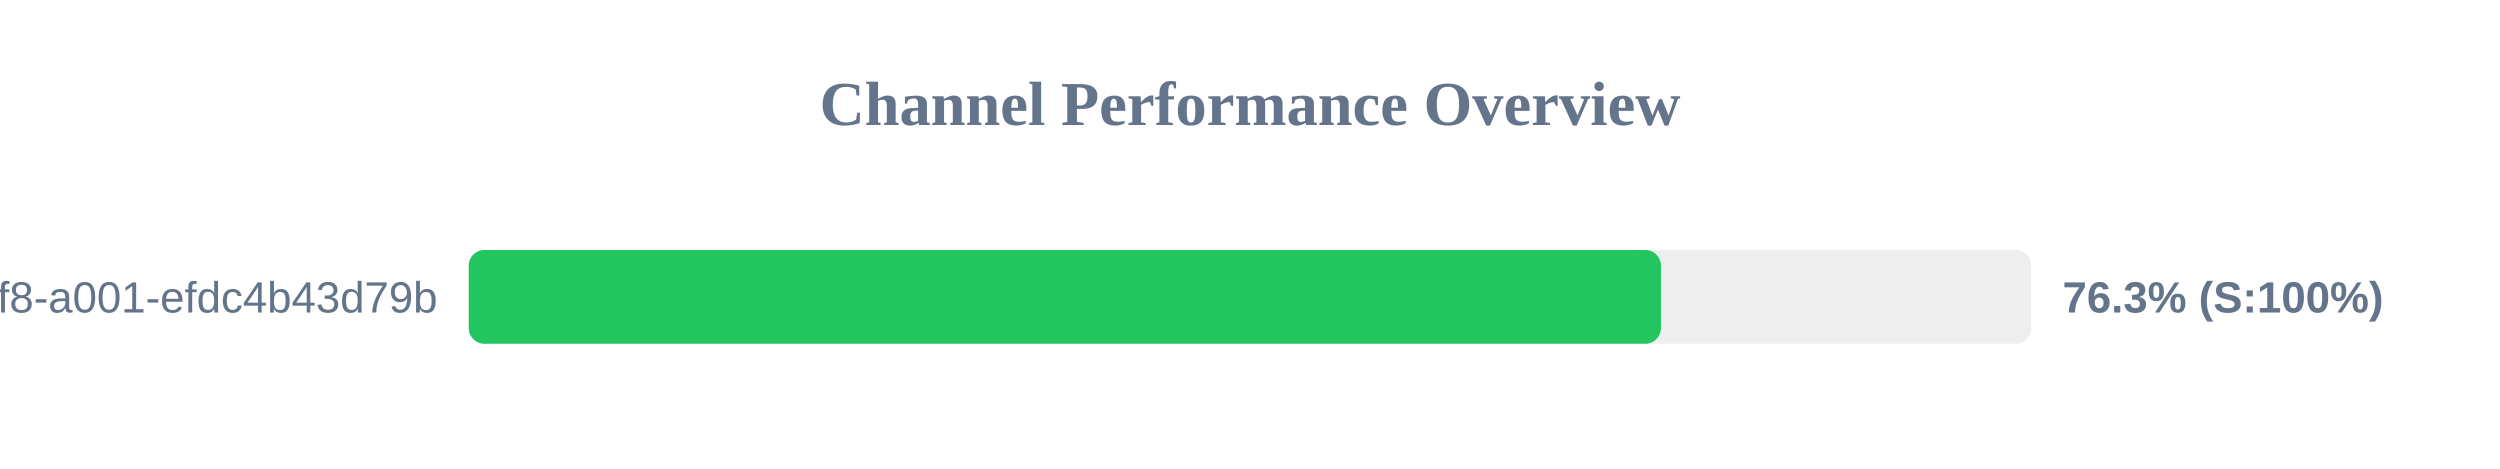
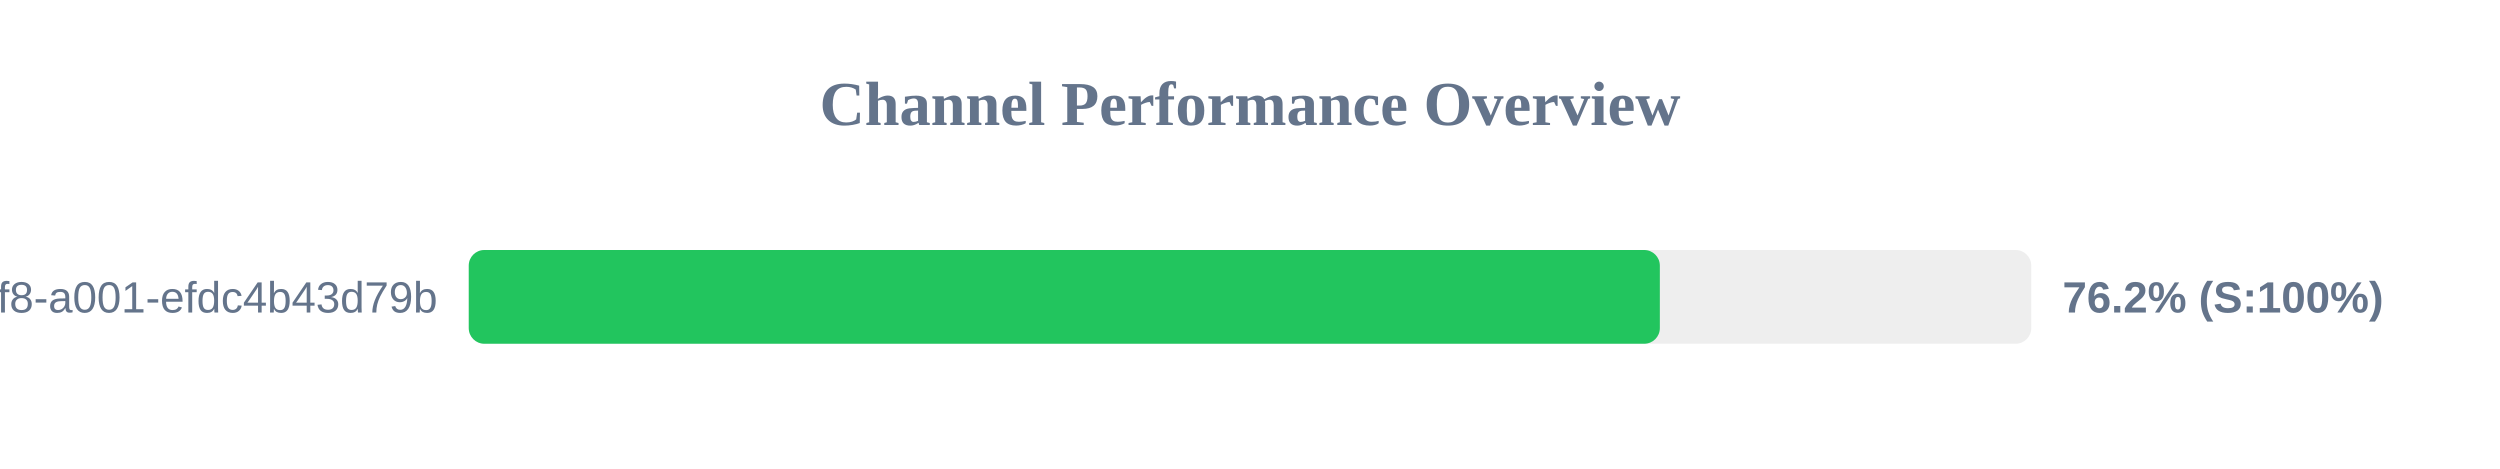
<svg xmlns="http://www.w3.org/2000/svg" width="800" height="150" version="1.1">
  <style>
        .row { font: 14px Arial; fill: #64748b; }
        .score { font: bold 14px Arial; fill: #64748b; }
    </style>
  <text x="400" y="40" text-anchor="middle" font-size="20px" font-weight="bold" fill="#64748b">Channel Performance Overview</text>
  <rect x="150" y="80" width="500" height="30" fill="#eee" rx="5" />
-   <rect x="150" y="80" width="381.5" height="30" fill="#22c55e" rx="5" />
+   <rect x="150" y="80" width="381.15" height="30" fill="#22c55e" rx="5" />
  <text x="140" y="100" text-anchor="end" class="row">?uuid=1fdb6b30-5371-4ff8-a001-efdc4b43d79b</text>
-   <text x="660" y="100" text-anchor="start" class="score">76.3% (S:100%)</text>
+   <text x="660" y="100" text-anchor="start" class="score">76.2% (S:100%)</text>
</svg>
